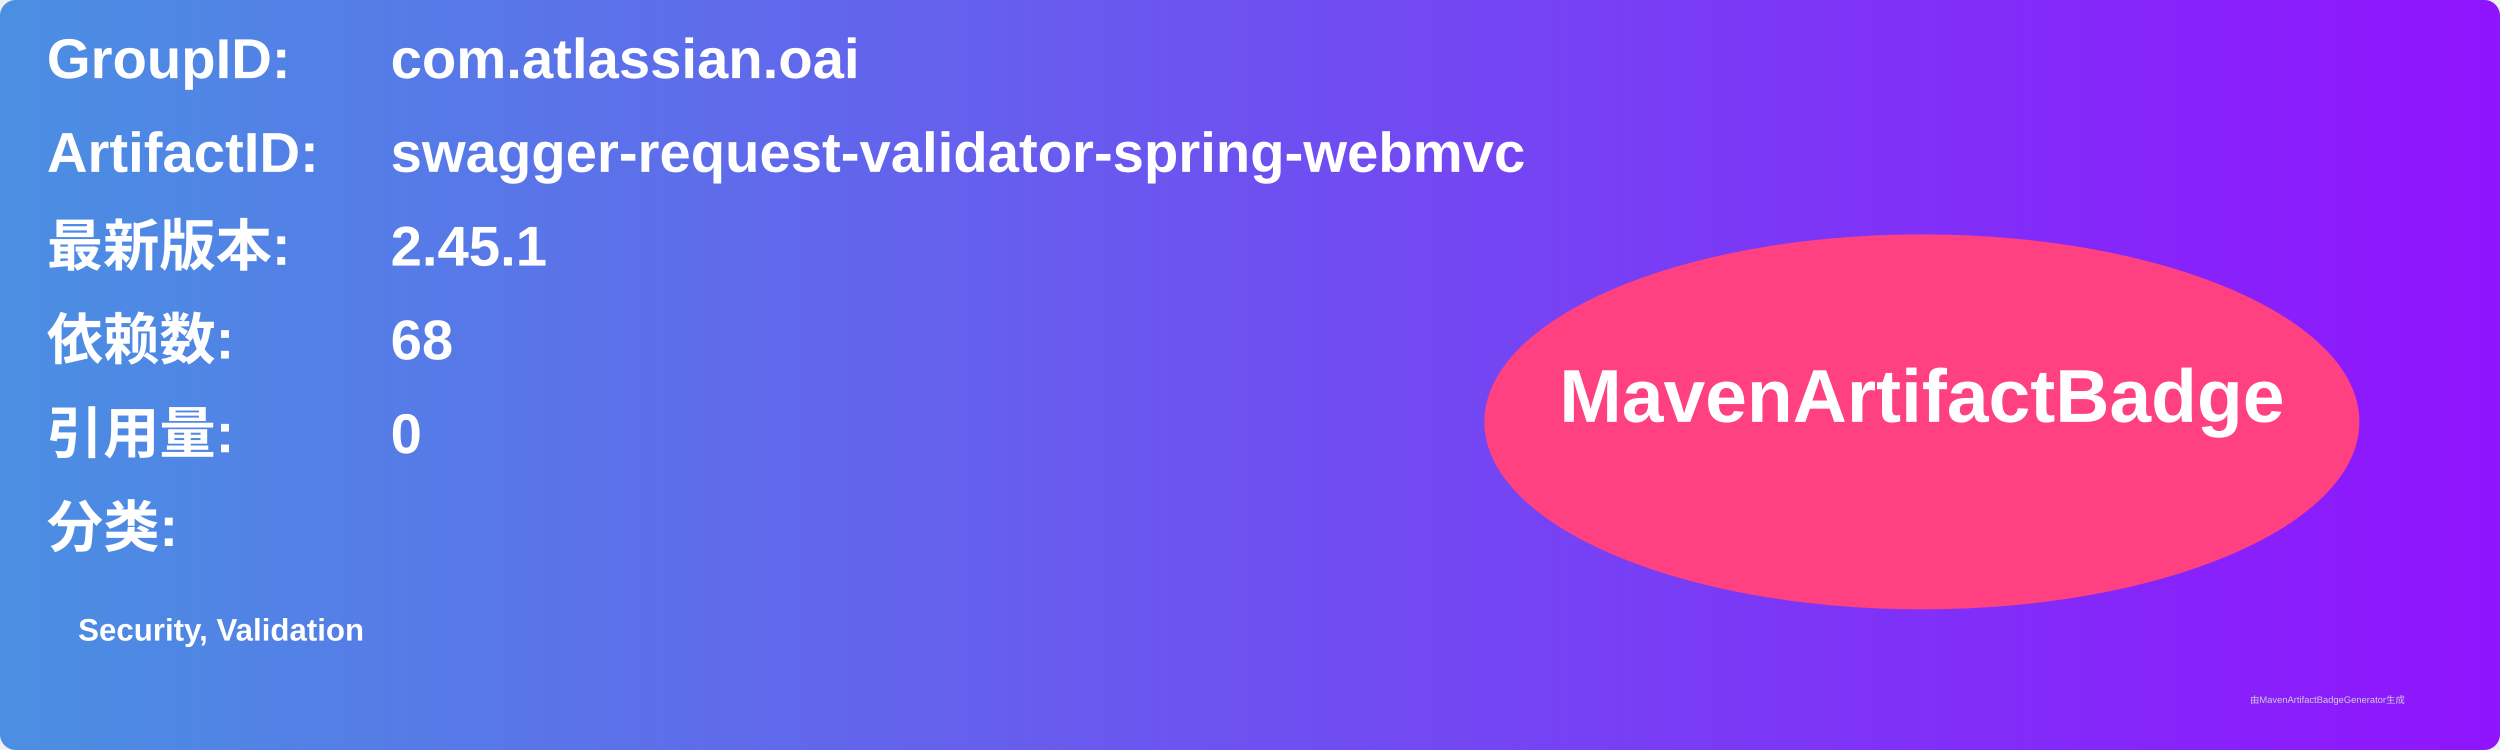
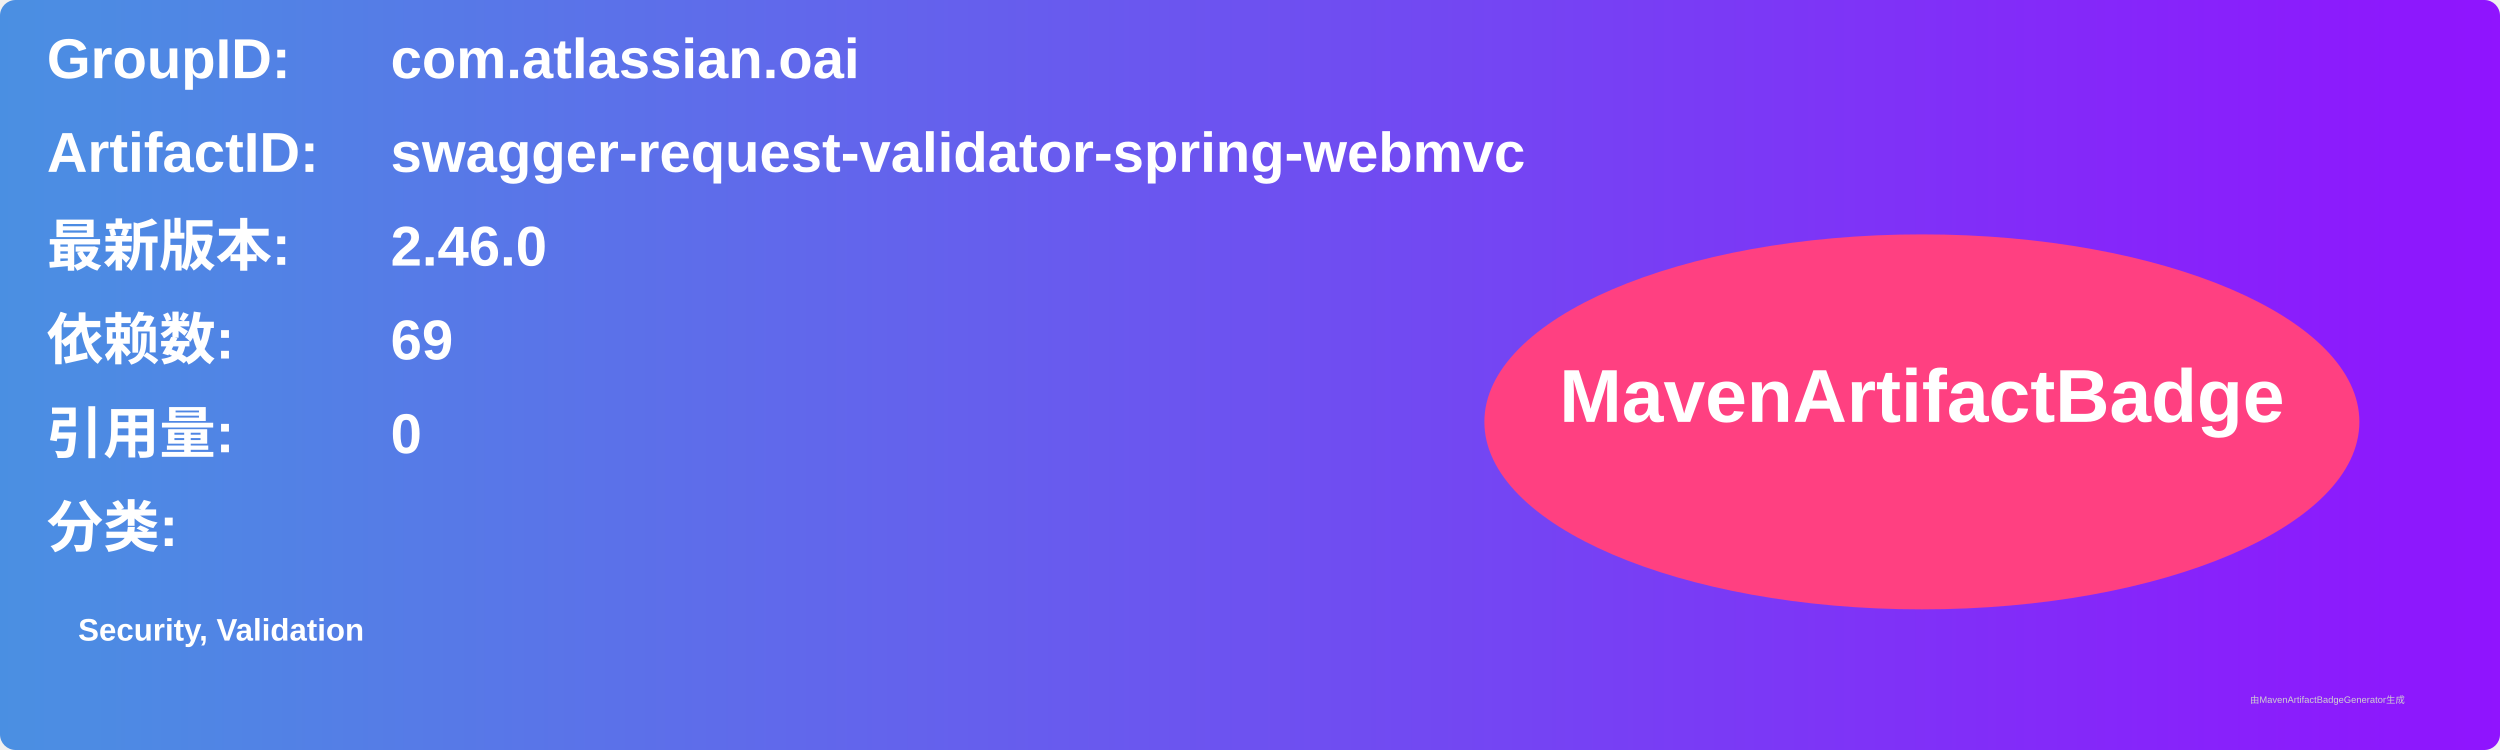
<svg xmlns="http://www.w3.org/2000/svg" width="800" height="240" viewBox="0 0 800 240">
  <linearGradient id="grad" x1="0%" y1="0%" x2="100%" y2="0%">
    <stop offset="0%" stop-color="#4a90e2" />
    <stop offset="100%" stop-color="#9013fe" />
  </linearGradient>
  <rect width="100%" height="100%" rx="5" ry="5" fill="url(#grad)" />
  <g transform="translate(15, 15)">
    <text x="0" y="10" font-family="Arial" font-size="18" fill="white" font-weight="bold" width="260">GroupID:</text>
    <text x="110" y="10" font-family="Arial" font-size="18" fill="white" font-weight="bold" width="460">com.atlassian.oai</text>
    <text x="0" y="40" font-family="Arial" font-size="18" fill="white" font-weight="bold" width="260">ArtifactID:</text>
    <text x="110" y="40" font-family="Arial" font-size="18" fill="white" font-weight="bold" width="460">swagger-request-validator-spring-webmvc</text>
    <text x="0" y="70" font-family="Arial" font-size="18" fill="white" font-weight="bold">最新版本:</text>
    <text x="110" y="70" font-family="Arial" font-size="18" fill="white" font-weight="bold">
-       <tspan font-weight="bold">2.45.1</tspan>
+       <tspan font-weight="bold">2.46.0</tspan>
    </text>
    <text x="0" y="100" font-family="Arial" font-size="18" fill="white" font-weight="bold">依赖数: </text>
    <text x="110" y="100" font-family="Arial" font-size="18" fill="white">
-       <tspan font-weight="bold">68</tspan>
+       <tspan font-weight="bold">69</tspan>
    </text>
    <text x="0" y="130" font-family="Arial" font-size="18" fill="white" font-weight="bold">引用量: </text>
    <text x="110" y="130" font-family="Arial" font-size="18" fill="white">
      <tspan font-weight="bold">0</tspan>
    </text>
    <text x="0" y="160" font-family="Arial" font-size="18" fill="white" font-weight="bold">分类:</text>
    <text x="10" y="190" font-family="Arial" font-size="10" fill="white">
      <tspan font-weight="bold">Security, Validation</tspan>
    </text>
    <ellipse cx="600" cy="120" rx="140" ry="60" fill="#ff4081" />
    <text x="600" y="120" text-anchor="middle" font-family="Arial" font-size="24" fill="white" font-weight="bold">MavenArtifactBadge</text>
  </g>
  <text x="720" y="225" font-family="Arial" font-size="3" fill="#d0d0d0">由MavenArtifactBadgeGenerator生成</text>
</svg>
